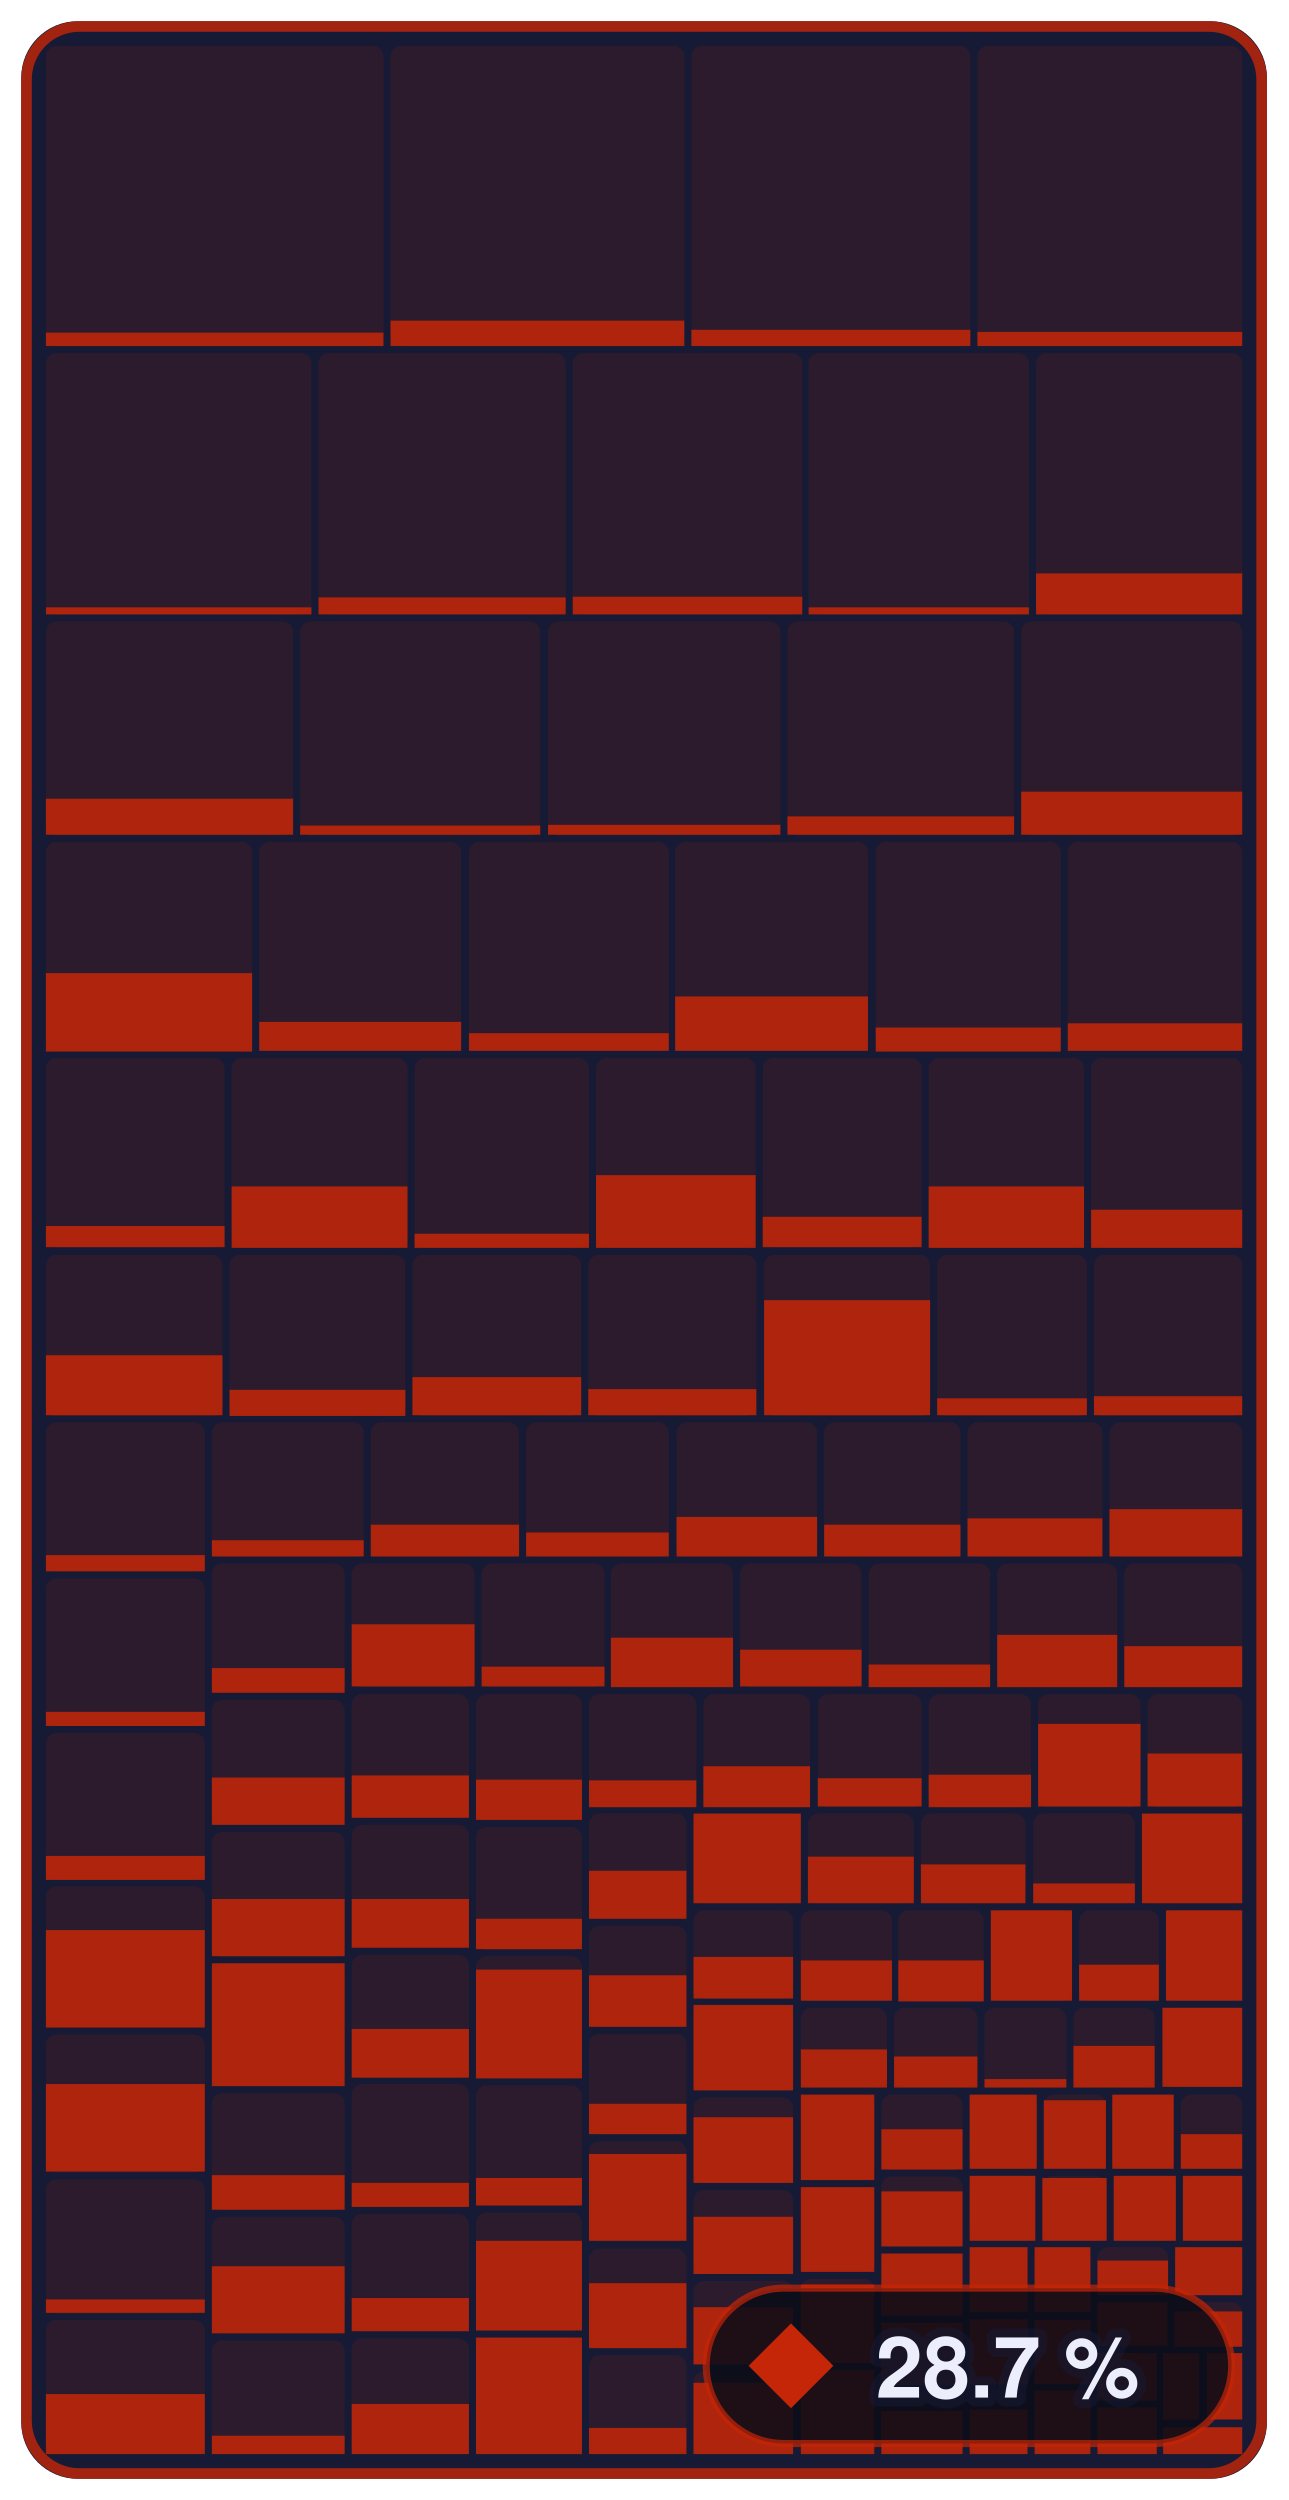
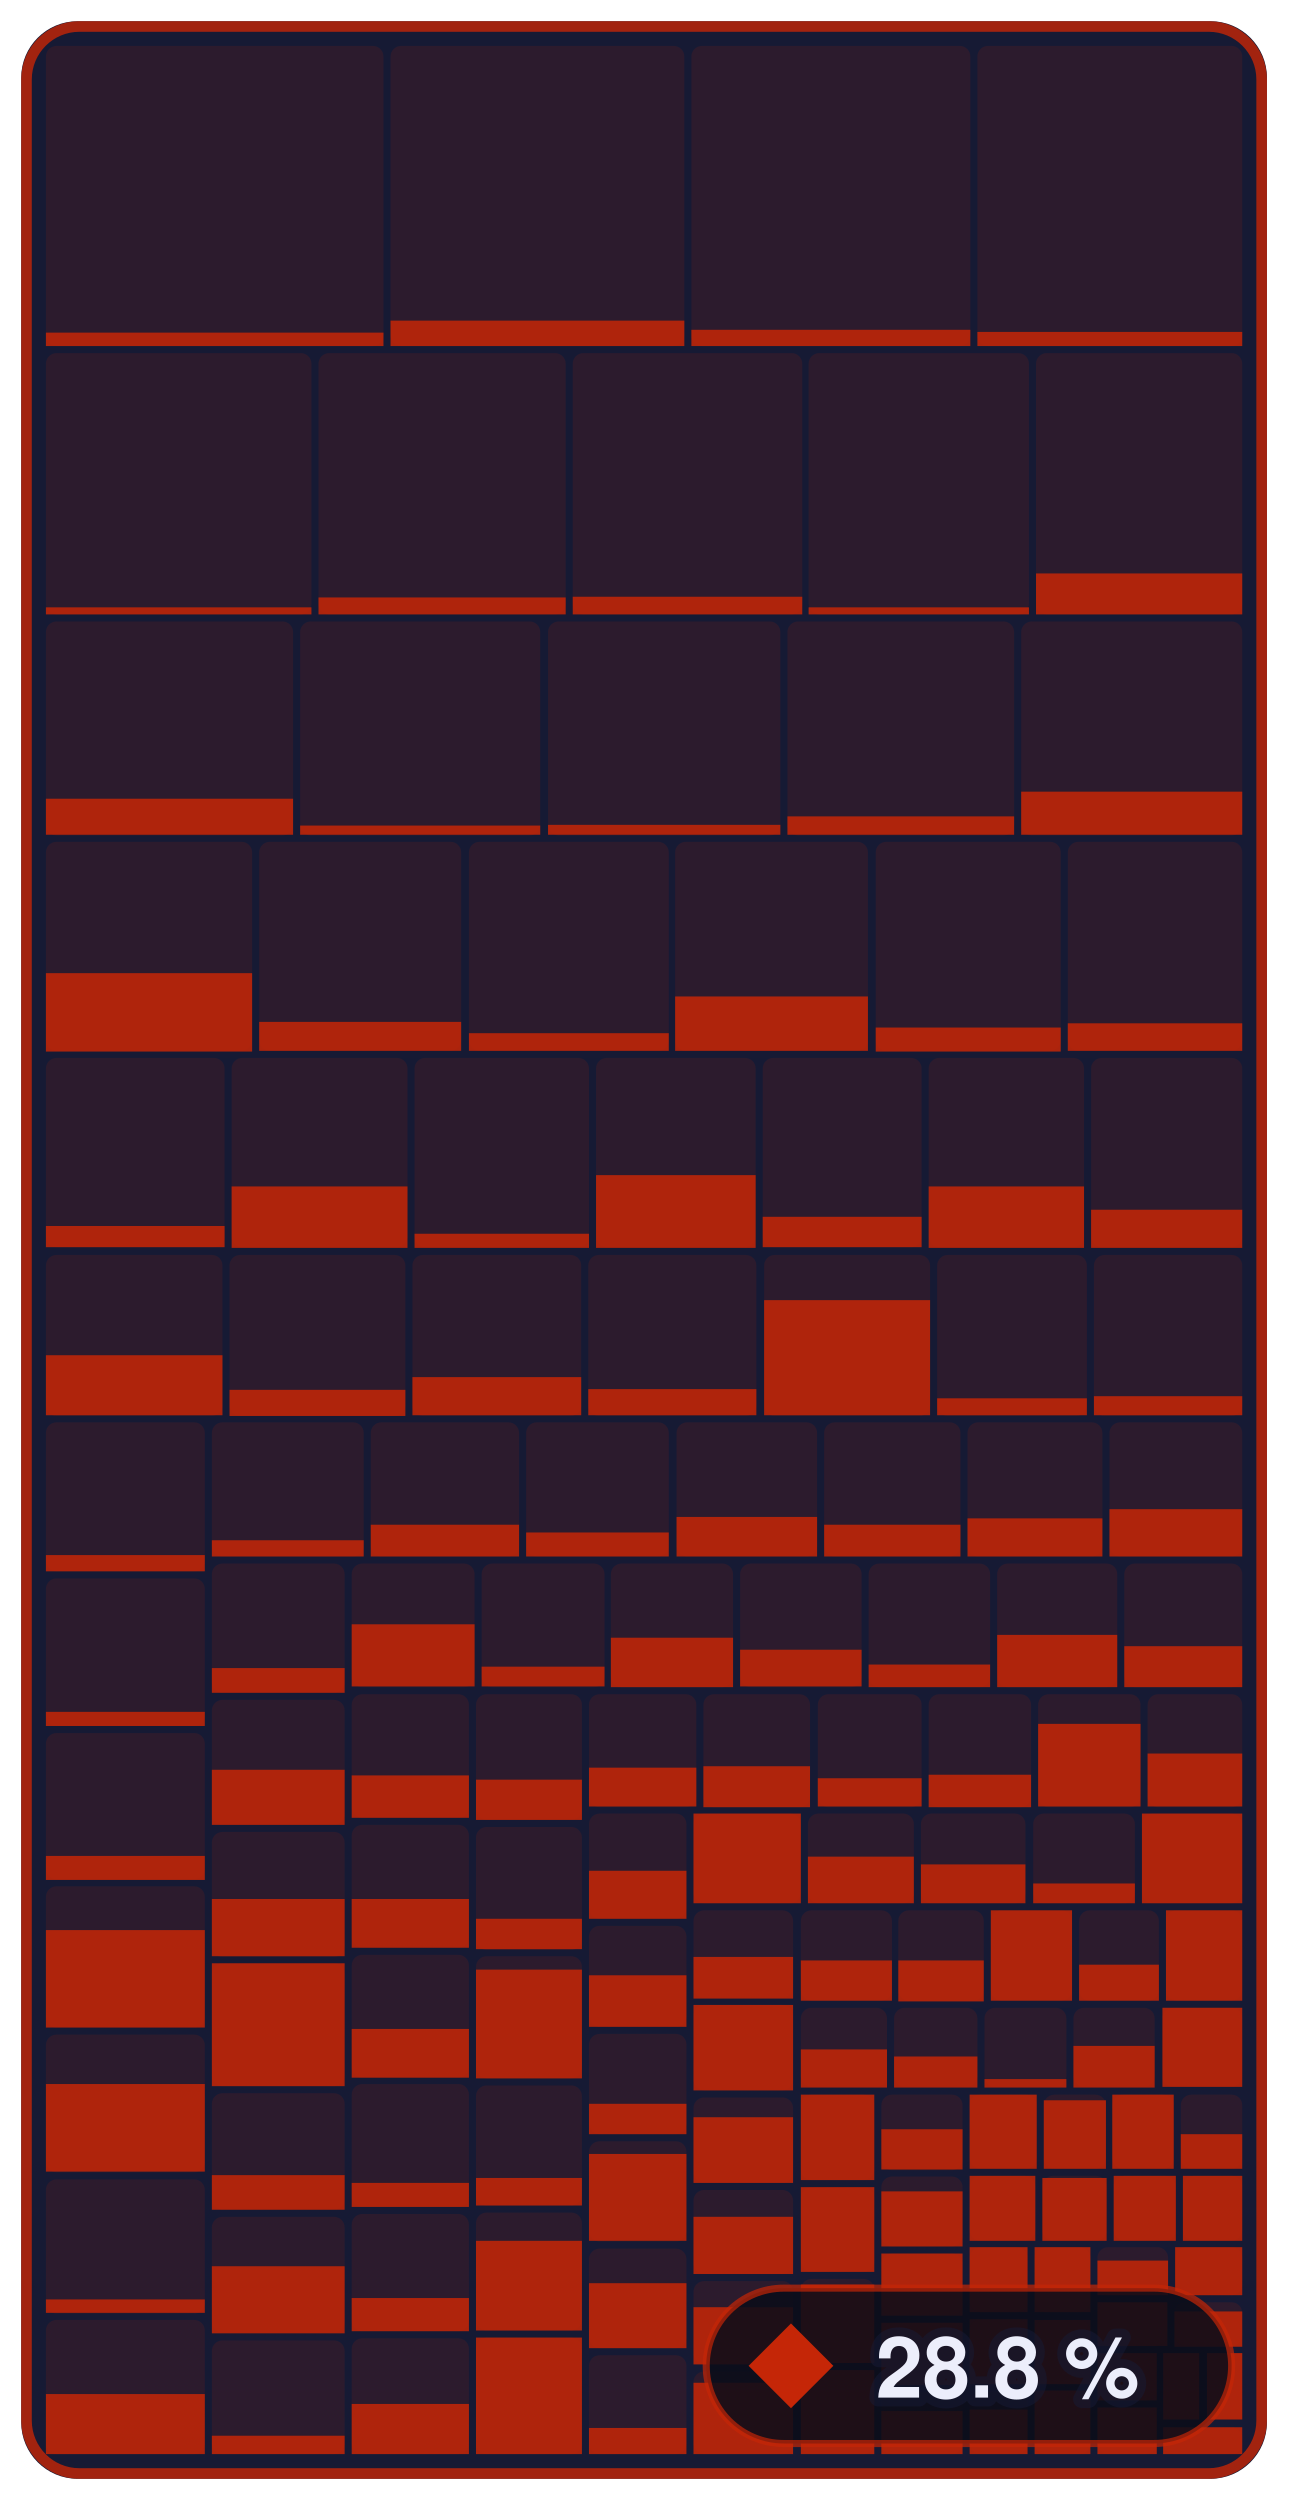
- <svg xmlns="http://www.w3.org/2000/svg" width="182.4" height="354" viewBox="0 0 182.4 354" role="img" aria-label="Enemies &amp; bosses: 28.7 % of 679,252 bytes of code matched, 861 of 1,339 functions">
+ <svg xmlns="http://www.w3.org/2000/svg" width="182.4" height="354" viewBox="0 0 182.4 354" role="img" aria-label="Enemies &amp; bosses: 28.8 % of 679,252 bytes of code matched, 863 of 1,339 functions">
  <style>text { font-family: -apple-system, BlinkMacSystemFont, 'Segoe UI', Helvetica, Arial, sans-serif; } .mono { font-family: ui-monospace, SFMono-Regular, 'SF Mono', Menlo, Consolas, monospace; } text { paint-order: stroke; stroke: #161a34; stroke-opacity: 0.55; stroke-width: 2.5px; stroke-linejoin: round; } .rise { transform-box: fill-box; transform-origin: 50% 100%; animation: rise 1.6s cubic-bezier(.2,.8,.2,1) .2s both; } @keyframes rise { from { transform: scaleY(0); } } @media (prefers-reduced-motion: reduce) { * { animation: none !important; } }</style>
  <rect x="3" y="3" width="176.4" height="348" rx="8" fill="#161a34" />
  <rect x="6.5" y="6.5" width="47.8" height="42.5" rx="1.5" fill="#c52607" fill-opacity="0.13" />
  <rect class="rise" x="6.5" y="47.1" width="47.8" height="1.9" fill="#c52607" fill-opacity="0.85" />
  <rect x="55.3" y="6.5" width="41.6" height="42.5" rx="1.5" fill="#c52607" fill-opacity="0.13" />
  <rect class="rise" x="55.3" y="45.4" width="41.6" height="3.6" fill="#c52607" fill-opacity="0.85" />
  <rect x="97.9" y="6.5" width="39.5" height="42.5" rx="1.5" fill="#c52607" fill-opacity="0.13" />
  <rect class="rise" x="97.9" y="46.7" width="39.5" height="2.3" fill="#c52607" fill-opacity="0.85" />
  <rect x="138.4" y="6.5" width="37.5" height="42.5" rx="1.5" fill="#c52607" fill-opacity="0.13" />
  <rect class="rise" x="138.4" y="47.0" width="37.5" height="2.0" fill="#c52607" fill-opacity="0.85" />
  <rect x="6.5" y="50.0" width="37.6" height="37.0" rx="1.5" fill="#c52607" fill-opacity="0.13" />
  <rect class="rise" x="6.5" y="86.0" width="37.6" height="1.0" fill="#c52607" fill-opacity="0.85" />
  <rect x="45.1" y="50.0" width="35.0" height="37.0" rx="1.5" fill="#c52607" fill-opacity="0.13" />
  <rect class="rise" x="45.1" y="84.6" width="35.0" height="2.4" fill="#c52607" fill-opacity="0.85" />
  <rect x="81.1" y="50.0" width="32.5" height="37.0" rx="1.5" fill="#c52607" fill-opacity="0.13" />
  <rect class="rise" x="81.1" y="84.5" width="32.5" height="2.5" fill="#c52607" fill-opacity="0.85" />
  <rect x="114.5" y="50.0" width="31.2" height="37.0" rx="1.5" fill="#c52607" fill-opacity="0.13" />
  <rect class="rise" x="114.5" y="86.0" width="31.2" height="1.0" fill="#c52607" fill-opacity="0.85" />
  <rect x="146.7" y="50.0" width="29.2" height="37.0" rx="1.5" fill="#c52607" fill-opacity="0.13" />
  <rect class="rise" x="146.7" y="81.2" width="29.2" height="5.8" fill="#c52607" fill-opacity="0.85" />
  <rect x="6.5" y="88.0" width="35.0" height="30.3" rx="1.5" fill="#c52607" fill-opacity="0.13" />
  <rect class="rise" x="6.5" y="113.1" width="35.0" height="5.1" fill="#c52607" fill-opacity="0.85" />
  <rect x="42.5" y="88.0" width="34.0" height="30.3" rx="1.5" fill="#c52607" fill-opacity="0.13" />
  <rect class="rise" x="42.5" y="116.9" width="34.0" height="1.3" fill="#c52607" fill-opacity="0.85" />
  <rect x="77.6" y="88.0" width="32.9" height="30.3" rx="1.5" fill="#c52607" fill-opacity="0.13" />
  <rect class="rise" x="77.6" y="116.8" width="32.9" height="1.4" fill="#c52607" fill-opacity="0.85" />
  <rect x="111.5" y="88.0" width="32.1" height="30.3" rx="1.5" fill="#c52607" fill-opacity="0.13" />
  <rect class="rise" x="111.5" y="115.6" width="32.1" height="2.6" fill="#c52607" fill-opacity="0.85" />
  <rect x="144.6" y="88.0" width="31.3" height="30.3" rx="1.5" fill="#c52607" fill-opacity="0.13" />
  <rect class="rise" x="144.6" y="112.1" width="31.3" height="6.1" fill="#c52607" fill-opacity="0.85" />
  <rect x="6.5" y="119.2" width="29.2" height="29.6" rx="1.5" fill="#c52607" fill-opacity="0.13" />
  <rect class="rise" x="6.5" y="137.8" width="29.2" height="11.1" fill="#c52607" fill-opacity="0.85" />
  <rect x="36.7" y="119.2" width="28.6" height="29.6" rx="1.5" fill="#c52607" fill-opacity="0.13" />
  <rect class="rise" x="36.7" y="144.7" width="28.6" height="4.1" fill="#c52607" fill-opacity="0.85" />
  <rect x="66.4" y="119.2" width="28.3" height="29.6" rx="1.5" fill="#c52607" fill-opacity="0.13" />
  <rect class="rise" x="66.4" y="146.3" width="28.3" height="2.5" fill="#c52607" fill-opacity="0.85" />
  <rect x="95.6" y="119.2" width="27.3" height="29.6" rx="1.5" fill="#c52607" fill-opacity="0.13" />
  <rect class="rise" x="95.6" y="141.1" width="27.3" height="7.7" fill="#c52607" fill-opacity="0.85" />
  <rect x="124.0" y="119.2" width="26.2" height="29.6" rx="1.5" fill="#c52607" fill-opacity="0.13" />
  <rect class="rise" x="124.0" y="145.5" width="26.2" height="3.4" fill="#c52607" fill-opacity="0.85" />
  <rect x="151.2" y="119.2" width="24.7" height="29.6" rx="1.5" fill="#c52607" fill-opacity="0.13" />
  <rect class="rise" x="151.2" y="144.9" width="24.7" height="3.9" fill="#c52607" fill-opacity="0.85" />
  <rect x="6.5" y="149.8" width="25.3" height="26.8" rx="1.5" fill="#c52607" fill-opacity="0.13" />
  <rect class="rise" x="6.5" y="173.6" width="25.3" height="3.0" fill="#c52607" fill-opacity="0.85" />
  <rect x="32.8" y="149.8" width="24.9" height="26.8" rx="1.5" fill="#c52607" fill-opacity="0.13" />
  <rect class="rise" x="32.8" y="168.0" width="24.9" height="8.7" fill="#c52607" fill-opacity="0.85" />
  <rect x="58.7" y="149.8" width="24.7" height="26.8" rx="1.5" fill="#c52607" fill-opacity="0.13" />
  <rect class="rise" x="58.7" y="174.7" width="24.7" height="2.0" fill="#c52607" fill-opacity="0.85" />
  <rect x="84.4" y="149.8" width="22.6" height="26.8" rx="1.5" fill="#c52607" fill-opacity="0.13" />
  <rect class="rise" x="84.4" y="166.4" width="22.6" height="10.3" fill="#c52607" fill-opacity="0.85" />
  <rect x="108.0" y="149.8" width="22.5" height="26.8" rx="1.5" fill="#c52607" fill-opacity="0.13" />
  <rect class="rise" x="108.0" y="172.3" width="22.5" height="4.3" fill="#c52607" fill-opacity="0.85" />
  <rect x="131.5" y="149.8" width="22.0" height="26.8" rx="1.5" fill="#c52607" fill-opacity="0.13" />
  <rect class="rise" x="131.5" y="168.0" width="22.0" height="8.7" fill="#c52607" fill-opacity="0.85" />
  <rect x="154.5" y="149.8" width="21.4" height="26.8" rx="1.5" fill="#c52607" fill-opacity="0.13" />
  <rect class="rise" x="154.5" y="171.3" width="21.4" height="5.4" fill="#c52607" fill-opacity="0.85" />
  <rect x="6.5" y="177.7" width="25.0" height="22.8" rx="1.5" fill="#c52607" fill-opacity="0.13" />
  <rect class="rise" x="6.5" y="191.9" width="25.0" height="8.5" fill="#c52607" fill-opacity="0.85" />
  <rect x="32.5" y="177.7" width="24.9" height="22.8" rx="1.5" fill="#c52607" fill-opacity="0.13" />
  <rect class="rise" x="32.5" y="196.8" width="24.9" height="3.7" fill="#c52607" fill-opacity="0.85" />
  <rect x="58.4" y="177.7" width="23.9" height="22.8" rx="1.5" fill="#c52607" fill-opacity="0.13" />
  <rect class="rise" x="58.4" y="195.0" width="23.9" height="5.4" fill="#c52607" fill-opacity="0.85" />
  <rect x="83.3" y="177.7" width="23.8" height="22.8" rx="1.5" fill="#c52607" fill-opacity="0.13" />
  <rect class="rise" x="83.3" y="196.7" width="23.8" height="3.7" fill="#c52607" fill-opacity="0.85" />
  <rect x="108.2" y="177.7" width="23.5" height="22.8" rx="1.5" fill="#c52607" fill-opacity="0.13" />
  <rect class="rise" x="108.2" y="184.1" width="23.5" height="16.3" fill="#c52607" fill-opacity="0.85" />
  <rect x="132.7" y="177.7" width="21.2" height="22.8" rx="1.5" fill="#c52607" fill-opacity="0.13" />
  <rect class="rise" x="132.7" y="198.0" width="21.2" height="2.4" fill="#c52607" fill-opacity="0.85" />
  <rect x="154.9" y="177.7" width="21.0" height="22.8" rx="1.5" fill="#c52607" fill-opacity="0.13" />
  <rect class="rise" x="154.9" y="197.7" width="21.0" height="2.7" fill="#c52607" fill-opacity="0.85" />
  <rect x="6.5" y="201.4" width="22.5" height="21.1" rx="1.5" fill="#c52607" fill-opacity="0.13" />
  <rect class="rise" x="6.5" y="220.2" width="22.5" height="2.3" fill="#c52607" fill-opacity="0.85" />
  <rect x="6.5" y="223.5" width="22.5" height="20.9" rx="1.5" fill="#c52607" fill-opacity="0.13" />
  <rect class="rise" x="6.5" y="242.4" width="22.5" height="2.0" fill="#c52607" fill-opacity="0.85" />
  <rect x="6.5" y="245.4" width="22.5" height="20.7" rx="1.5" fill="#c52607" fill-opacity="0.13" />
  <rect class="rise" x="6.5" y="262.8" width="22.5" height="3.4" fill="#c52607" fill-opacity="0.85" />
  <rect x="6.5" y="267.1" width="22.5" height="20.0" rx="1.5" fill="#c52607" fill-opacity="0.13" />
  <rect class="rise" x="6.5" y="273.3" width="22.5" height="13.8" fill="#c52607" fill-opacity="0.85" />
  <rect x="6.5" y="288.1" width="22.5" height="19.5" rx="1.5" fill="#c52607" fill-opacity="0.13" />
  <rect class="rise" x="6.5" y="295.1" width="22.5" height="12.4" fill="#c52607" fill-opacity="0.85" />
  <rect x="6.5" y="308.6" width="22.5" height="19.0" rx="1.5" fill="#c52607" fill-opacity="0.13" />
  <rect class="rise" x="6.5" y="325.6" width="22.5" height="1.9" fill="#c52607" fill-opacity="0.85" />
  <rect x="6.5" y="328.5" width="22.5" height="19.0" rx="1.5" fill="#c52607" fill-opacity="0.13" />
  <rect class="rise" x="6.5" y="339.0" width="22.5" height="8.5" fill="#c52607" fill-opacity="0.85" />
  <rect x="30.0" y="201.4" width="21.5" height="19.0" rx="1.5" fill="#c52607" fill-opacity="0.13" />
  <rect class="rise" x="30.0" y="218.1" width="21.5" height="2.3" fill="#c52607" fill-opacity="0.85" />
  <rect x="52.5" y="201.4" width="21.0" height="19.0" rx="1.5" fill="#c52607" fill-opacity="0.13" />
  <rect class="rise" x="52.5" y="215.9" width="21.0" height="4.5" fill="#c52607" fill-opacity="0.85" />
  <rect x="74.5" y="201.4" width="20.2" height="19.0" rx="1.5" fill="#c52607" fill-opacity="0.13" />
  <rect class="rise" x="74.5" y="217.0" width="20.2" height="3.4" fill="#c52607" fill-opacity="0.85" />
  <rect x="95.8" y="201.4" width="19.9" height="19.0" rx="1.5" fill="#c52607" fill-opacity="0.13" />
  <rect class="rise" x="95.8" y="214.8" width="19.9" height="5.6" fill="#c52607" fill-opacity="0.85" />
  <rect x="116.7" y="201.4" width="19.3" height="19.0" rx="1.5" fill="#c52607" fill-opacity="0.13" />
  <rect class="rise" x="116.7" y="215.9" width="19.3" height="4.5" fill="#c52607" fill-opacity="0.85" />
  <rect x="137.0" y="201.4" width="19.1" height="19.0" rx="1.5" fill="#c52607" fill-opacity="0.13" />
  <rect class="rise" x="137.0" y="215.0" width="19.1" height="5.4" fill="#c52607" fill-opacity="0.85" />
  <rect x="157.1" y="201.4" width="18.8" height="19.0" rx="1.5" fill="#c52607" fill-opacity="0.13" />
  <rect class="rise" x="157.1" y="213.7" width="18.8" height="6.7" fill="#c52607" fill-opacity="0.85" />
  <rect x="30.0" y="221.4" width="18.8" height="18.3" rx="1.5" fill="#c52607" fill-opacity="0.13" />
  <rect class="rise" x="30.0" y="236.2" width="18.8" height="3.5" fill="#c52607" fill-opacity="0.85" />
  <rect x="30.0" y="240.7" width="18.8" height="17.7" rx="1.5" fill="#c52607" fill-opacity="0.13" />
-   <rect class="rise" x="30.0" y="251.7" width="18.8" height="6.7" fill="#c52607" fill-opacity="0.85" />
+   <rect class="rise" x="30.0" y="250.6" width="18.8" height="7.8" fill="#c52607" fill-opacity="0.85" />
  <rect x="30.0" y="259.4" width="18.8" height="17.7" rx="1.5" fill="#c52607" fill-opacity="0.13" />
  <rect class="rise" x="30.0" y="268.9" width="18.8" height="8.1" fill="#c52607" fill-opacity="0.85" />
  <rect x="30.0" y="278.0" width="18.8" height="17.4" rx="1.5" fill="#c52607" fill-opacity="0.13" />
  <rect class="rise" x="30.0" y="278.0" width="18.8" height="17.4" fill="#c52607" fill-opacity="0.85" />
  <rect x="30.0" y="296.4" width="18.8" height="16.5" rx="1.5" fill="#c52607" fill-opacity="0.13" />
  <rect class="rise" x="30.0" y="308.0" width="18.8" height="4.9" fill="#c52607" fill-opacity="0.85" />
  <rect x="30.0" y="313.9" width="18.8" height="16.4" rx="1.5" fill="#c52607" fill-opacity="0.13" />
  <rect class="rise" x="30.0" y="320.9" width="18.8" height="9.5" fill="#c52607" fill-opacity="0.85" />
  <rect x="30.0" y="331.4" width="18.8" height="16.1" rx="1.5" fill="#c52607" fill-opacity="0.13" />
  <rect class="rise" x="30.0" y="344.9" width="18.8" height="2.6" fill="#c52607" fill-opacity="0.85" />
  <rect x="49.8" y="221.4" width="17.4" height="17.5" rx="1.5" fill="#c52607" fill-opacity="0.13" />
  <rect class="rise" x="49.8" y="230.0" width="17.4" height="8.8" fill="#c52607" fill-opacity="0.85" />
  <rect x="68.2" y="221.4" width="17.4" height="17.5" rx="1.5" fill="#c52607" fill-opacity="0.13" />
  <rect class="rise" x="68.2" y="236.0" width="17.4" height="2.8" fill="#c52607" fill-opacity="0.85" />
  <rect x="86.5" y="221.4" width="17.3" height="17.5" rx="1.5" fill="#c52607" fill-opacity="0.13" />
  <rect class="rise" x="86.5" y="231.9" width="17.3" height="7.0" fill="#c52607" fill-opacity="0.85" />
  <rect x="104.8" y="221.4" width="17.2" height="17.5" rx="1.5" fill="#c52607" fill-opacity="0.13" />
  <rect class="rise" x="104.8" y="233.6" width="17.2" height="5.2" fill="#c52607" fill-opacity="0.85" />
  <rect x="123.0" y="221.4" width="17.2" height="17.5" rx="1.5" fill="#c52607" fill-opacity="0.13" />
  <rect class="rise" x="123.0" y="235.7" width="17.2" height="3.2" fill="#c52607" fill-opacity="0.85" />
  <rect x="141.2" y="221.4" width="17.0" height="17.5" rx="1.5" fill="#c52607" fill-opacity="0.13" />
  <rect class="rise" x="141.2" y="231.5" width="17.0" height="7.4" fill="#c52607" fill-opacity="0.85" />
  <rect x="159.2" y="221.4" width="16.7" height="17.5" rx="1.5" fill="#c52607" fill-opacity="0.13" />
  <rect class="rise" x="159.2" y="233.1" width="16.7" height="5.8" fill="#c52607" fill-opacity="0.85" />
  <rect x="49.8" y="239.9" width="16.6" height="17.5" rx="1.5" fill="#c52607" fill-opacity="0.13" />
  <rect class="rise" x="49.8" y="251.4" width="16.6" height="6.0" fill="#c52607" fill-opacity="0.85" />
  <rect x="49.8" y="258.4" width="16.6" height="17.4" rx="1.5" fill="#c52607" fill-opacity="0.13" />
  <rect class="rise" x="49.8" y="268.9" width="16.6" height="6.9" fill="#c52607" fill-opacity="0.85" />
  <rect x="49.8" y="276.8" width="16.6" height="17.4" rx="1.5" fill="#c52607" fill-opacity="0.13" />
  <rect class="rise" x="49.8" y="287.3" width="16.6" height="6.9" fill="#c52607" fill-opacity="0.85" />
  <rect x="49.8" y="295.1" width="16.6" height="17.4" rx="1.5" fill="#c52607" fill-opacity="0.13" />
  <rect class="rise" x="49.8" y="309.1" width="16.6" height="3.4" fill="#c52607" fill-opacity="0.85" />
  <rect x="49.8" y="313.5" width="16.6" height="16.6" rx="1.5" fill="#c52607" fill-opacity="0.13" />
  <rect class="rise" x="49.8" y="325.4" width="16.6" height="4.7" fill="#c52607" fill-opacity="0.85" />
  <rect x="49.8" y="331.1" width="16.6" height="16.4" rx="1.5" fill="#c52607" fill-opacity="0.13" />
  <rect class="rise" x="49.8" y="340.4" width="16.6" height="7.1" fill="#c52607" fill-opacity="0.85" />
  <rect x="67.4" y="239.9" width="15.0" height="17.8" rx="1.5" fill="#c52607" fill-opacity="0.13" />
  <rect class="rise" x="67.4" y="252.0" width="15.0" height="5.7" fill="#c52607" fill-opacity="0.85" />
  <rect x="67.4" y="258.7" width="15.0" height="17.4" rx="1.5" fill="#c52607" fill-opacity="0.13" />
  <rect class="rise" x="67.4" y="271.7" width="15.0" height="4.3" fill="#c52607" fill-opacity="0.85" />
  <rect x="67.4" y="277.0" width="15.0" height="17.3" rx="1.5" fill="#c52607" fill-opacity="0.13" />
  <rect class="rise" x="67.4" y="278.9" width="15.0" height="15.4" fill="#c52607" fill-opacity="0.85" />
  <rect x="67.4" y="295.3" width="15.0" height="17.0" rx="1.5" fill="#c52607" fill-opacity="0.13" />
  <rect class="rise" x="67.4" y="308.4" width="15.0" height="3.9" fill="#c52607" fill-opacity="0.85" />
  <rect x="67.4" y="313.3" width="15.0" height="16.7" rx="1.5" fill="#c52607" fill-opacity="0.13" />
  <rect class="rise" x="67.4" y="317.3" width="15.0" height="12.7" fill="#c52607" fill-opacity="0.85" />
  <rect x="67.4" y="331.0" width="15.0" height="16.5" rx="1.5" fill="#c52607" fill-opacity="0.13" />
  <rect class="rise" x="67.4" y="331.0" width="15.0" height="16.5" fill="#c52607" fill-opacity="0.85" />
  <rect x="83.4" y="239.9" width="15.2" height="16.0" rx="1.5" fill="#c52607" fill-opacity="0.13" />
-   <rect class="rise" x="83.4" y="252.1" width="15.2" height="3.8" fill="#c52607" fill-opacity="0.85" />
+   <rect class="rise" x="83.4" y="250.3" width="15.2" height="5.5" fill="#c52607" fill-opacity="0.85" />
  <rect x="99.6" y="239.9" width="15.1" height="16.0" rx="1.5" fill="#c52607" fill-opacity="0.13" />
  <rect class="rise" x="99.6" y="250.1" width="15.1" height="5.8" fill="#c52607" fill-opacity="0.85" />
  <rect x="115.8" y="239.9" width="14.7" height="16.0" rx="1.5" fill="#c52607" fill-opacity="0.13" />
  <rect class="rise" x="115.8" y="251.8" width="14.7" height="4.0" fill="#c52607" fill-opacity="0.85" />
  <rect x="131.5" y="239.9" width="14.5" height="16.0" rx="1.5" fill="#c52607" fill-opacity="0.13" />
  <rect class="rise" x="131.5" y="251.3" width="14.5" height="4.6" fill="#c52607" fill-opacity="0.85" />
  <rect x="147.0" y="239.9" width="14.5" height="16.0" rx="1.5" fill="#c52607" fill-opacity="0.13" />
  <rect class="rise" x="147.0" y="244.1" width="14.5" height="11.7" fill="#c52607" fill-opacity="0.85" />
  <rect x="162.5" y="239.9" width="13.4" height="16.0" rx="1.5" fill="#c52607" fill-opacity="0.13" />
  <rect class="rise" x="162.5" y="248.3" width="13.4" height="7.5" fill="#c52607" fill-opacity="0.85" />
  <rect x="83.4" y="256.8" width="13.8" height="14.9" rx="1.5" fill="#c52607" fill-opacity="0.13" />
  <rect class="rise" x="83.4" y="264.9" width="13.8" height="6.8" fill="#c52607" fill-opacity="0.85" />
  <rect x="83.4" y="272.7" width="13.8" height="14.3" rx="1.5" fill="#c52607" fill-opacity="0.13" />
  <rect class="rise" x="83.4" y="279.7" width="13.8" height="7.3" fill="#c52607" fill-opacity="0.85" />
  <rect x="83.4" y="288.0" width="13.8" height="14.2" rx="1.5" fill="#c52607" fill-opacity="0.13" />
  <rect class="rise" x="83.4" y="297.9" width="13.8" height="4.3" fill="#c52607" fill-opacity="0.85" />
  <rect x="83.4" y="303.2" width="13.8" height="14.2" rx="1.5" fill="#c52607" fill-opacity="0.13" />
  <rect class="rise" x="83.4" y="305.0" width="13.8" height="12.3" fill="#c52607" fill-opacity="0.85" />
  <rect x="83.4" y="318.4" width="13.8" height="14.1" rx="1.5" fill="#c52607" fill-opacity="0.13" />
  <rect class="rise" x="83.4" y="323.3" width="13.8" height="9.2" fill="#c52607" fill-opacity="0.85" />
  <rect x="83.4" y="333.5" width="13.8" height="14.0" rx="1.5" fill="#c52607" fill-opacity="0.13" />
  <rect class="rise" x="83.4" y="343.8" width="13.8" height="3.7" fill="#c52607" fill-opacity="0.85" />
  <rect x="98.2" y="256.8" width="15.2" height="12.7" rx="1.5" fill="#c52607" fill-opacity="0.13" />
  <rect class="rise" x="98.2" y="256.8" width="15.2" height="12.7" fill="#c52607" fill-opacity="0.85" />
  <rect x="114.4" y="256.8" width="15.0" height="12.7" rx="1.5" fill="#c52607" fill-opacity="0.13" />
  <rect class="rise" x="114.4" y="262.9" width="15.0" height="6.6" fill="#c52607" fill-opacity="0.85" />
  <rect x="130.4" y="256.8" width="14.8" height="12.7" rx="1.5" fill="#c52607" fill-opacity="0.13" />
  <rect class="rise" x="130.4" y="264.0" width="14.8" height="5.5" fill="#c52607" fill-opacity="0.85" />
  <rect x="146.3" y="256.8" width="14.4" height="12.7" rx="1.5" fill="#c52607" fill-opacity="0.13" />
  <rect class="rise" x="146.3" y="266.7" width="14.4" height="2.8" fill="#c52607" fill-opacity="0.85" />
  <rect x="161.7" y="256.8" width="14.2" height="12.7" rx="1.5" fill="#c52607" fill-opacity="0.13" />
  <rect class="rise" x="161.7" y="256.8" width="14.2" height="12.7" fill="#c52607" fill-opacity="0.85" />
  <rect x="98.2" y="270.5" width="14.1" height="12.4" rx="1.5" fill="#c52607" fill-opacity="0.13" />
  <rect class="rise" x="98.2" y="277.1" width="14.1" height="5.9" fill="#c52607" fill-opacity="0.85" />
  <rect x="98.2" y="283.9" width="14.1" height="12.1" rx="1.5" fill="#c52607" fill-opacity="0.13" />
  <rect class="rise" x="98.2" y="283.9" width="14.1" height="12.1" fill="#c52607" fill-opacity="0.85" />
  <rect x="98.2" y="297.0" width="14.1" height="12.1" rx="1.5" fill="#c52607" fill-opacity="0.13" />
  <rect class="rise" x="98.2" y="299.8" width="14.1" height="9.3" fill="#c52607" fill-opacity="0.85" />
  <rect x="98.2" y="310.1" width="14.1" height="11.9" rx="1.5" fill="#c52607" fill-opacity="0.13" />
  <rect class="rise" x="98.2" y="313.9" width="14.1" height="8.1" fill="#c52607" fill-opacity="0.85" />
  <rect x="98.2" y="323.0" width="14.1" height="11.8" rx="1.5" fill="#c52607" fill-opacity="0.13" />
  <rect class="rise" x="98.2" y="326.7" width="14.1" height="8.1" fill="#c52607" fill-opacity="0.85" />
  <rect x="98.2" y="335.8" width="14.1" height="11.7" rx="1.5" fill="#c52607" fill-opacity="0.13" />
  <rect class="rise" x="98.2" y="337.4" width="14.1" height="10.1" fill="#c52607" fill-opacity="0.85" />
  <rect x="113.4" y="270.5" width="12.9" height="12.8" rx="1.5" fill="#c52607" fill-opacity="0.13" />
  <rect class="rise" x="113.4" y="277.6" width="12.9" height="5.7" fill="#c52607" fill-opacity="0.85" />
  <rect x="127.2" y="270.5" width="12.1" height="12.8" rx="1.5" fill="#c52607" fill-opacity="0.13" />
  <rect class="rise" x="127.2" y="277.6" width="12.1" height="5.8" fill="#c52607" fill-opacity="0.85" />
  <rect x="140.3" y="270.5" width="11.5" height="12.8" rx="1.5" fill="#c52607" fill-opacity="0.13" />
  <rect class="rise" x="140.3" y="270.5" width="11.5" height="12.8" fill="#c52607" fill-opacity="0.85" />
  <rect x="152.8" y="270.5" width="11.3" height="12.8" rx="1.5" fill="#c52607" fill-opacity="0.13" />
  <rect class="rise" x="152.8" y="278.2" width="11.3" height="5.1" fill="#c52607" fill-opacity="0.85" />
  <rect x="165.1" y="270.5" width="10.8" height="12.8" rx="1.5" fill="#c52607" fill-opacity="0.13" />
  <rect class="rise" x="165.1" y="270.5" width="10.8" height="12.8" fill="#c52607" fill-opacity="0.85" />
  <rect x="113.4" y="284.3" width="12.2" height="11.2" rx="1.5" fill="#c52607" fill-opacity="0.13" />
  <rect class="rise" x="113.4" y="290.2" width="12.2" height="5.4" fill="#c52607" fill-opacity="0.85" />
  <rect x="126.6" y="284.3" width="11.8" height="11.2" rx="1.5" fill="#c52607" fill-opacity="0.13" />
  <rect class="rise" x="126.6" y="291.2" width="11.8" height="4.4" fill="#c52607" fill-opacity="0.85" />
  <rect x="139.4" y="284.3" width="11.6" height="11.2" rx="1.5" fill="#c52607" fill-opacity="0.13" />
  <rect class="rise" x="139.4" y="294.4" width="11.6" height="1.2" fill="#c52607" fill-opacity="0.85" />
  <rect x="152.0" y="284.3" width="11.5" height="11.2" rx="1.5" fill="#c52607" fill-opacity="0.13" />
  <rect class="rise" x="152.0" y="289.7" width="11.5" height="5.9" fill="#c52607" fill-opacity="0.85" />
  <rect x="164.6" y="284.3" width="11.3" height="11.2" rx="1.5" fill="#c52607" fill-opacity="0.13" />
  <rect class="rise" x="164.6" y="284.3" width="11.3" height="11.2" fill="#c52607" fill-opacity="0.85" />
  <rect x="113.4" y="296.6" width="10.4" height="12.1" rx="1.5" fill="#c52607" fill-opacity="0.13" />
  <rect class="rise" x="113.4" y="296.6" width="10.4" height="12.1" fill="#c52607" fill-opacity="0.85" />
  <rect x="113.4" y="309.7" width="10.4" height="12.0" rx="1.5" fill="#c52607" fill-opacity="0.13" />
  <rect class="rise" x="113.4" y="309.7" width="10.4" height="12.0" fill="#c52607" fill-opacity="0.85" />
  <rect x="113.4" y="322.7" width="10.4" height="11.9" rx="1.5" fill="#c52607" fill-opacity="0.13" />
  <rect class="rise" x="113.4" y="323.5" width="10.4" height="11.1" fill="#c52607" fill-opacity="0.85" />
  <rect x="113.4" y="335.6" width="10.4" height="11.9" rx="1.5" fill="#c52607" fill-opacity="0.13" />
  <rect class="rise" x="113.4" y="335.6" width="10.4" height="11.9" fill="#c52607" fill-opacity="0.85" />
  <rect x="124.8" y="296.6" width="11.5" height="10.7" rx="1.5" fill="#c52607" fill-opacity="0.13" />
  <rect class="rise" x="124.8" y="301.5" width="11.5" height="5.7" fill="#c52607" fill-opacity="0.85" />
  <rect x="124.8" y="308.2" width="11.5" height="9.9" rx="1.5" fill="#c52607" fill-opacity="0.13" />
  <rect class="rise" x="124.8" y="310.3" width="11.5" height="7.8" fill="#c52607" fill-opacity="0.85" />
  <rect x="124.8" y="319.1" width="11.5" height="8.8" rx="1.5" fill="#c52607" fill-opacity="0.13" />
  <rect class="rise" x="124.8" y="319.1" width="11.5" height="8.8" fill="#c52607" fill-opacity="0.85" />
  <rect x="124.8" y="328.9" width="11.5" height="8.8" rx="1.5" fill="#c52607" fill-opacity="0.13" />
  <rect class="rise" x="124.8" y="328.9" width="11.5" height="8.8" fill="#c52607" fill-opacity="0.85" />
  <rect x="124.8" y="338.7" width="11.5" height="8.8" rx="1.5" fill="#c52607" fill-opacity="0.13" />
  <rect class="rise" x="124.8" y="341.4" width="11.5" height="6.1" fill="#c52607" fill-opacity="0.85" />
  <rect x="137.3" y="296.6" width="9.5" height="10.5" rx="1.5" fill="#c52607" fill-opacity="0.13" />
  <rect class="rise" x="137.3" y="296.6" width="9.5" height="10.5" fill="#c52607" fill-opacity="0.85" />
  <rect x="147.8" y="296.6" width="8.8" height="10.5" rx="1.5" fill="#c52607" fill-opacity="0.13" />
  <rect class="rise" x="147.8" y="297.4" width="8.8" height="9.7" fill="#c52607" fill-opacity="0.85" />
  <rect x="157.5" y="296.6" width="8.7" height="10.5" rx="1.5" fill="#c52607" fill-opacity="0.13" />
  <rect class="rise" x="157.5" y="296.6" width="8.7" height="10.5" fill="#c52607" fill-opacity="0.85" />
  <rect x="167.2" y="296.6" width="8.7" height="10.5" rx="1.5" fill="#c52607" fill-opacity="0.13" />
  <rect class="rise" x="167.2" y="302.2" width="8.7" height="4.9" fill="#c52607" fill-opacity="0.85" />
  <rect x="137.3" y="308.1" width="9.3" height="9.2" rx="1.5" fill="#c52607" fill-opacity="0.13" />
  <rect class="rise" x="137.3" y="308.1" width="9.3" height="9.2" fill="#c52607" fill-opacity="0.85" />
  <rect x="147.6" y="308.1" width="9.1" height="9.2" rx="1.5" fill="#c52607" fill-opacity="0.13" />
  <rect class="rise" x="147.6" y="308.4" width="9.1" height="8.9" fill="#c52607" fill-opacity="0.85" />
  <rect x="157.7" y="308.1" width="8.8" height="9.2" rx="1.5" fill="#c52607" fill-opacity="0.13" />
  <rect class="rise" x="157.7" y="308.1" width="8.8" height="9.2" fill="#c52607" fill-opacity="0.85" />
  <rect x="167.5" y="308.1" width="8.4" height="9.2" rx="1.5" fill="#c52607" fill-opacity="0.13" />
  <rect class="rise" x="167.5" y="308.1" width="8.4" height="9.2" fill="#c52607" fill-opacity="0.85" />
  <rect x="137.3" y="318.2" width="8.2" height="9.2" rx="1.5" fill="#c52607" fill-opacity="0.13" />
  <rect class="rise" x="137.3" y="318.2" width="8.2" height="9.2" fill="#c52607" fill-opacity="0.85" />
  <rect x="137.3" y="328.4" width="8.2" height="9.2" rx="1.5" fill="#c52607" fill-opacity="0.13" />
  <rect class="rise" x="137.3" y="328.4" width="8.2" height="9.2" fill="#c52607" fill-opacity="0.85" />
  <rect x="137.3" y="338.6" width="8.2" height="8.9" rx="1.5" fill="#c52607" fill-opacity="0.13" />
  <rect class="rise" x="137.3" y="341.2" width="8.2" height="6.3" fill="#c52607" fill-opacity="0.85" />
  <rect x="146.5" y="318.2" width="7.9" height="9.2" rx="1.5" fill="#c52607" fill-opacity="0.13" />
  <rect class="rise" x="146.5" y="318.2" width="7.9" height="9.2" fill="#c52607" fill-opacity="0.85" />
  <rect x="146.5" y="328.5" width="7.9" height="9.1" rx="1.5" fill="#c52607" fill-opacity="0.13" />
  <rect class="rise" x="146.5" y="328.5" width="7.9" height="9.1" fill="#c52607" fill-opacity="0.85" />
  <rect x="146.5" y="338.5" width="7.9" height="9.0" rx="1.5" fill="#c52607" fill-opacity="0.13" />
  <rect class="rise" x="146.5" y="338.5" width="7.9" height="9.0" fill="#c52607" fill-opacity="0.85" />
  <rect x="155.4" y="318.2" width="10.0" height="6.8" rx="1.5" fill="#c52607" fill-opacity="0.13" />
  <rect class="rise" x="155.4" y="320.1" width="10.0" height="4.9" fill="#c52607" fill-opacity="0.85" />
  <rect x="166.4" y="318.2" width="9.5" height="6.8" rx="1.5" fill="#c52607" fill-opacity="0.13" />
  <rect class="rise" x="166.4" y="318.2" width="9.5" height="6.8" fill="#c52607" fill-opacity="0.85" />
  <rect x="155.4" y="326.0" width="9.9" height="6.2" rx="1.5" fill="#c52607" fill-opacity="0.13" />
  <rect class="rise" x="155.4" y="326.0" width="9.9" height="6.2" fill="#c52607" fill-opacity="0.85" />
  <rect x="166.3" y="326.0" width="9.6" height="6.2" rx="1.5" fill="#c52607" fill-opacity="0.13" />
  <rect class="rise" x="166.3" y="327.3" width="9.6" height="5.0" fill="#c52607" fill-opacity="0.85" />
  <rect x="155.4" y="333.2" width="8.4" height="6.7" rx="1.5" fill="#c52607" fill-opacity="0.13" />
  <rect class="rise" x="155.4" y="333.2" width="8.4" height="6.7" fill="#c52607" fill-opacity="0.85" />
  <rect x="155.4" y="340.9" width="8.4" height="6.6" rx="1.5" fill="#c52607" fill-opacity="0.13" />
  <rect class="rise" x="155.4" y="340.9" width="8.4" height="6.6" fill="#c52607" fill-opacity="0.85" />
  <rect x="164.7" y="333.2" width="5.1" height="9.4" rx="0" fill="#c52607" fill-opacity="0.13" />
  <rect class="rise" x="164.7" y="333.2" width="5.1" height="9.4" fill="#c52607" fill-opacity="0.85" />
  <rect x="170.9" y="333.2" width="5.0" height="9.4" rx="0" fill="#c52607" fill-opacity="0.13" />
  <rect class="rise" x="170.9" y="333.2" width="5.0" height="9.4" fill="#c52607" fill-opacity="0.85" />
  <rect x="164.7" y="343.7" width="11.2" height="3.8" rx="1.5" fill="#c52607" fill-opacity="0.13" />
  <rect class="rise" x="164.7" y="343.7" width="11.2" height="3.8" fill="#c52607" fill-opacity="0.85" />
  <rect x="3.75" y="3.75" width="174.9" height="346.5" rx="7.5" fill="none" stroke="#c52607" stroke-opacity="0.8" stroke-width="1.5" />
  <rect x="100.0" y="324" width="74.4" height="22" rx="11" fill="#0b0d1a" fill-opacity="0.88" stroke="#c52607" stroke-opacity="0.7" />
  <path d="M112.0 329L118.0 335L112.0 341L106.0 335Z" fill="#c52607" />
-   <text x="124.0" y="339.5" font-size="12" font-weight="700" fill="#eceefb">28.7 %</text>
+   <text x="124.0" y="339.5" font-size="12" font-weight="700" fill="#eceefb">28.8 %</text>
</svg>
